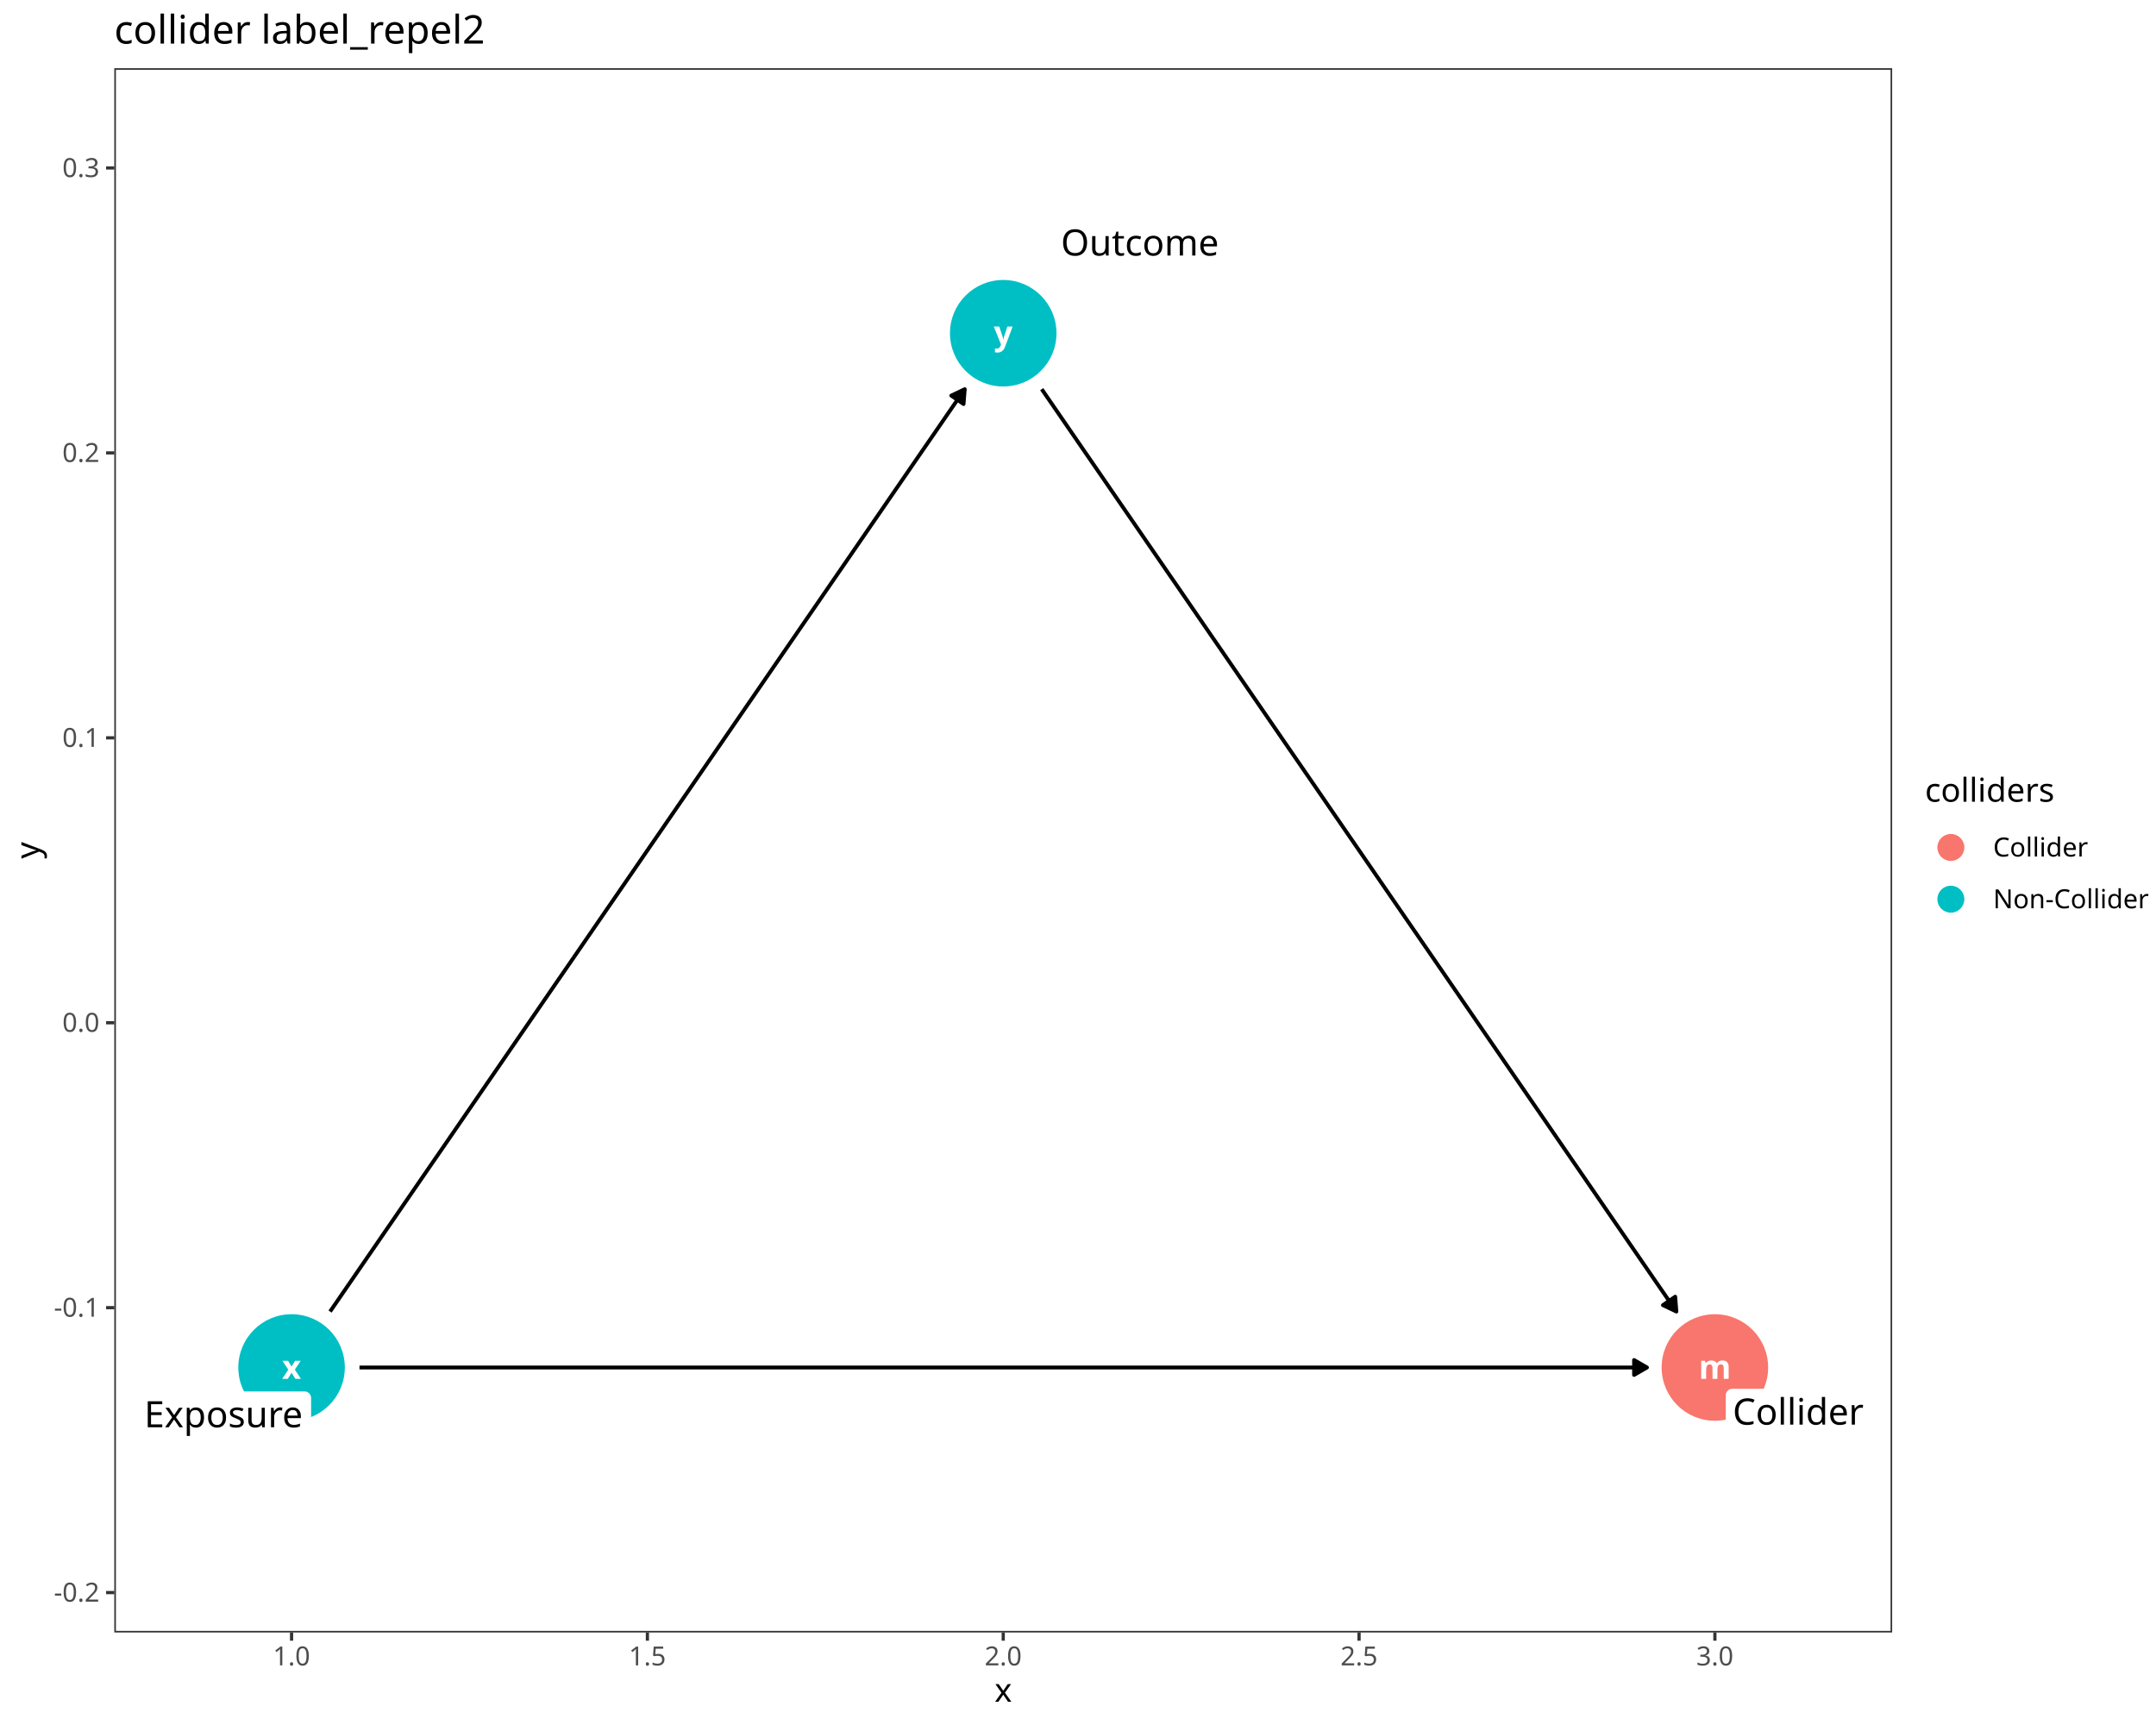
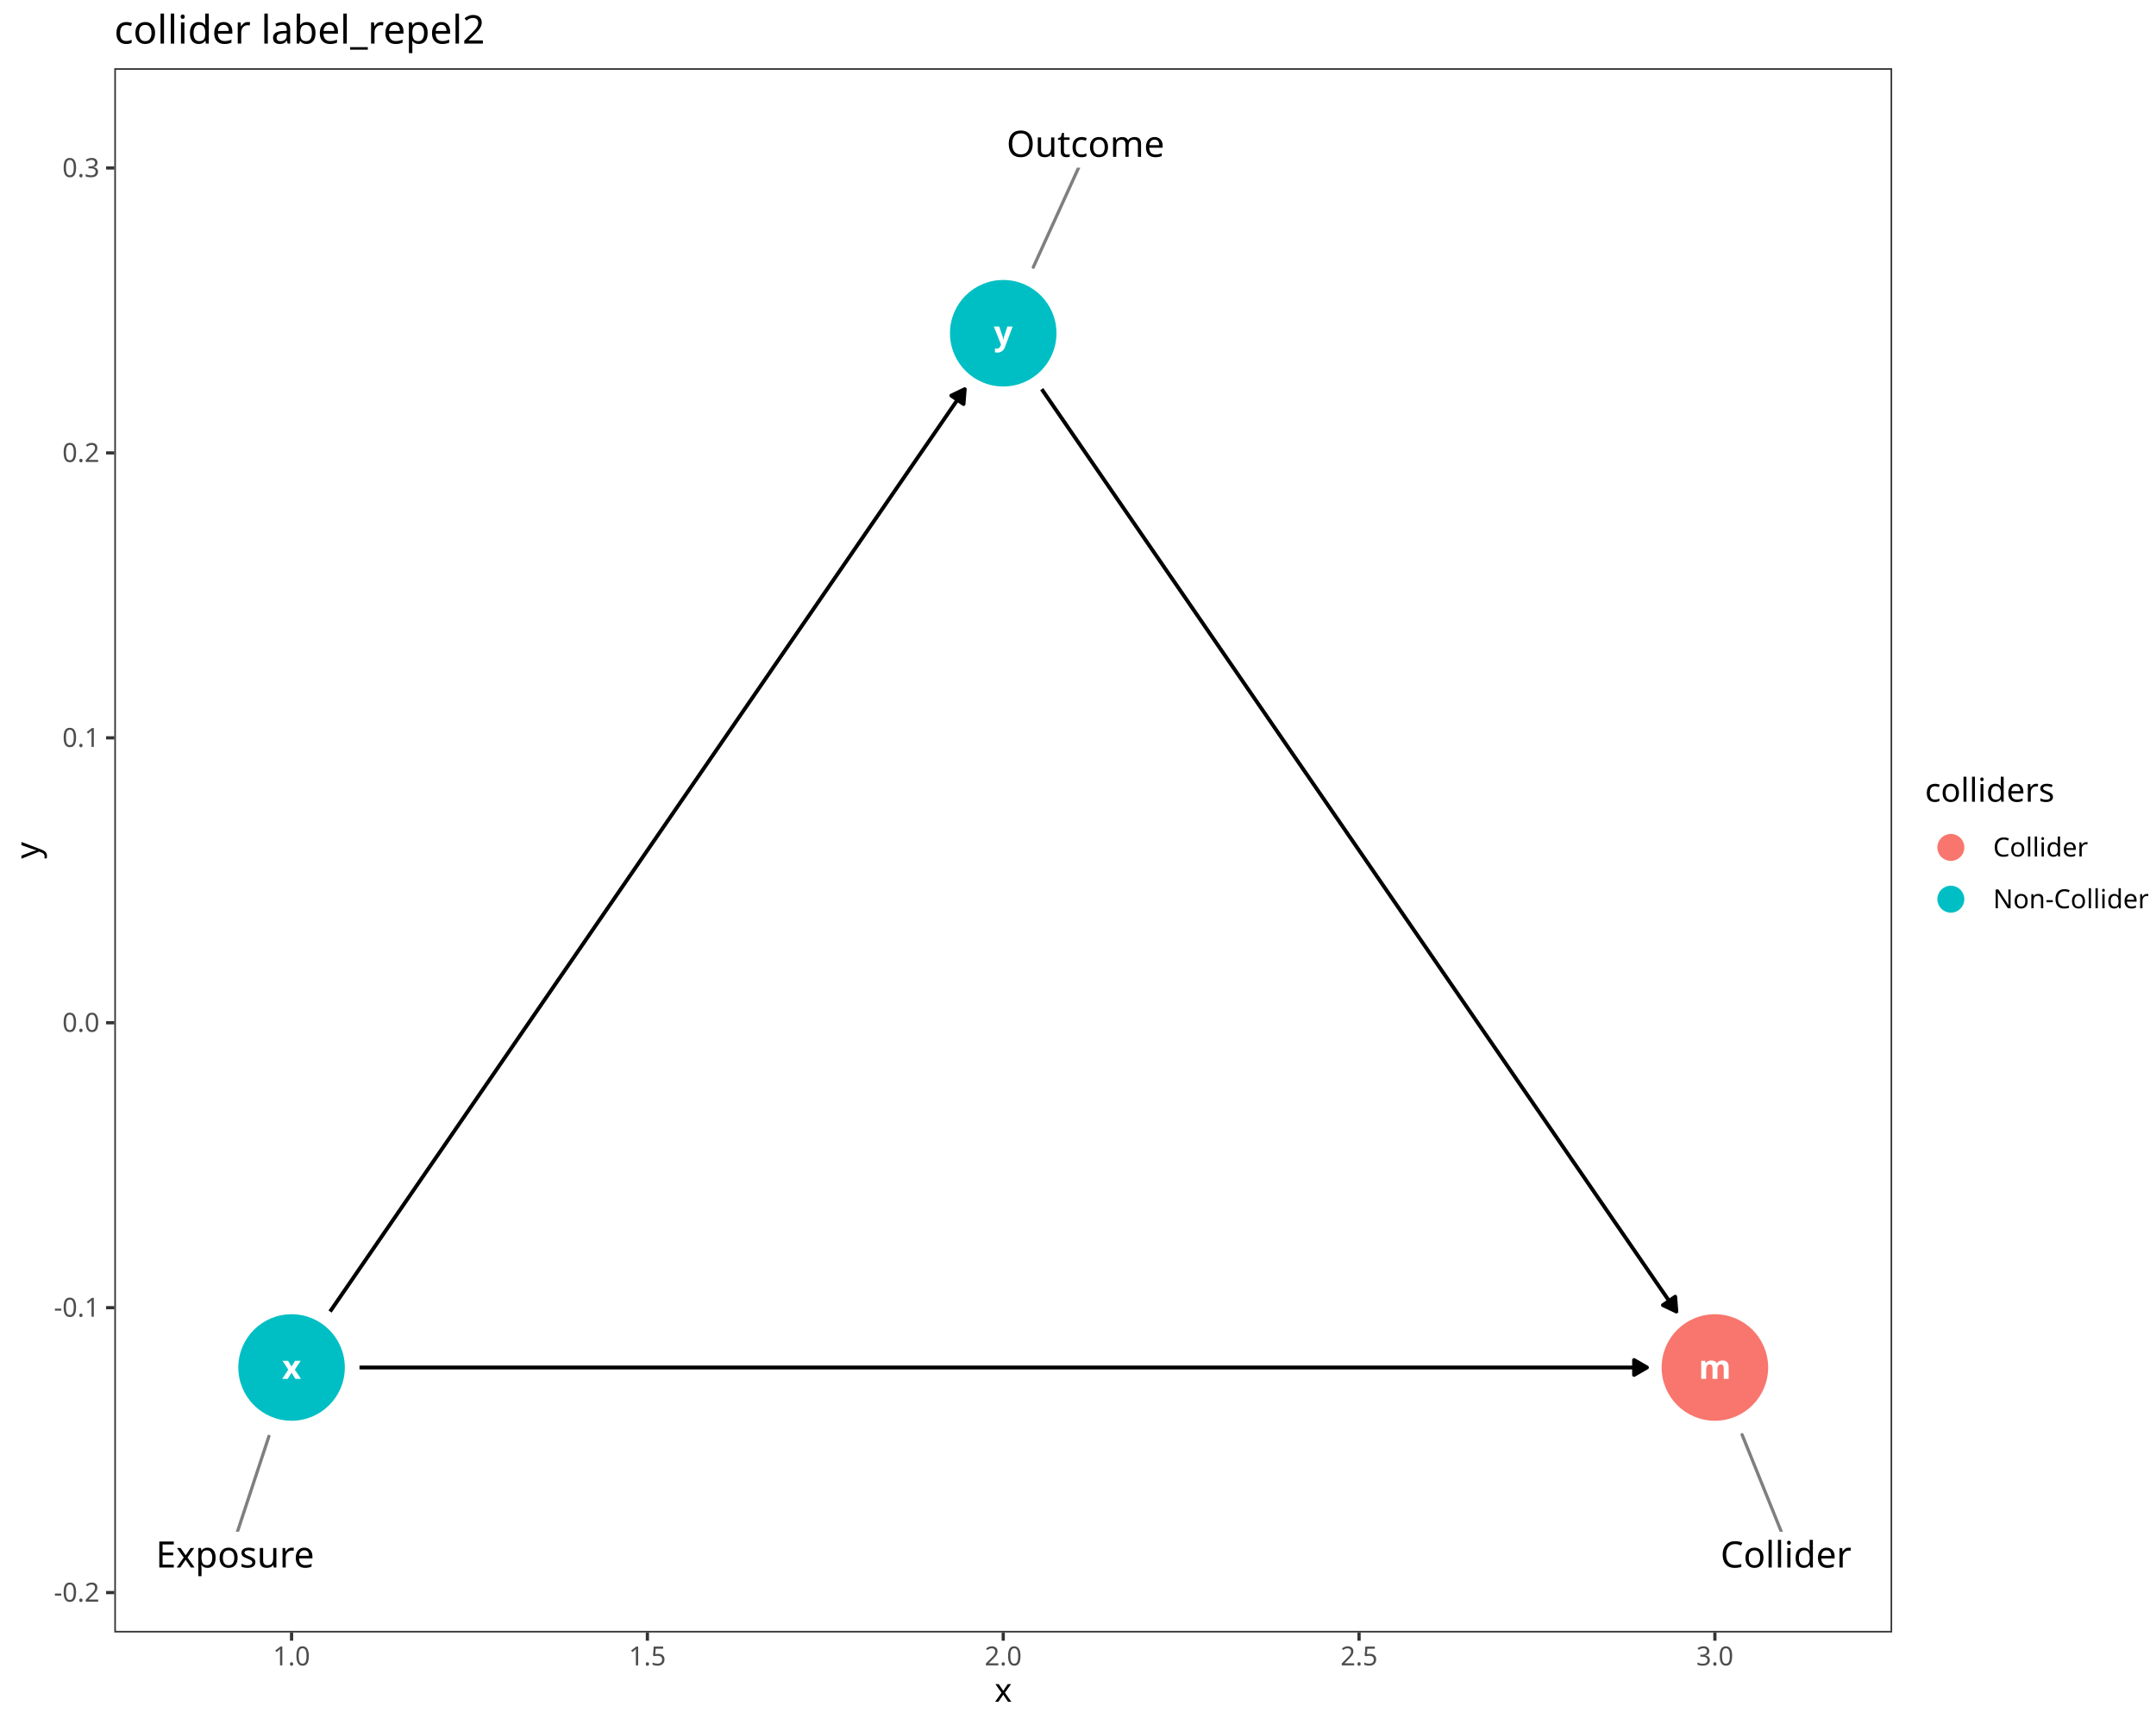
<svg xmlns="http://www.w3.org/2000/svg" class="svglite" data-engine-version="2.0" width="720.00pt" height="576.00pt" viewBox="0 0 720.00 576.00">
  <defs>
    <style type="text/css">
    .svglite line, .svglite polyline, .svglite polygon, .svglite path, .svglite rect, .svglite circle {
      fill: none;
      stroke: #000000;
      stroke-linecap: round;
      stroke-linejoin: round;
      stroke-miterlimit: 10.00;
    }
  </style>
  </defs>
  <rect width="100%" height="100%" style="stroke: none; fill: #FFFFFF;" />
  <defs>
    <clipPath id="cpMC4wMHw3MjAuMDB8MC4wMHw1NzYuMDA=">
      <rect x="0.00" y="0.00" width="720.00" height="576.00" />
    </clipPath>
  </defs>
  <g clip-path="url(#cpMC4wMHw3MjAuMDB8MC4wMHw1NzYuMDA=)">
    <rect x="0.00" y="0.00" width="720.00" height="576.00" style="stroke-width: 1.07; stroke: #FFFFFF; fill: #FFFFFF;" />
  </g>
  <defs>
    <clipPath id="cpMzguMTd8NjMxLjg5fDIyLjc4fDU0NS4xMQ==">
      <rect x="38.17" y="22.78" width="593.72" height="522.33" />
    </clipPath>
  </defs>
  <g clip-path="url(#cpMzguMTd8NjMxLjg5fDIyLjc4fDU0NS4xMQ==)">
    <rect x="38.17" y="22.78" width="593.72" height="522.33" style="stroke-width: 1.07; stroke: none; fill: #FFFFFF;" />
    <circle cx="572.69" cy="456.62" r="17.43" style="stroke-width: 0.71; stroke: #F8766D; fill: #F8766D;" />
    <circle cx="97.37" cy="456.62" r="17.43" style="stroke-width: 0.71; stroke: #00BFC4; fill: #00BFC4;" />
    <circle cx="335.03" cy="111.27" r="17.43" style="stroke-width: 0.71; stroke: #00BFC4; fill: #00BFC4;" />
    <polyline points="120.05,456.62 121.38,456.62 126.18,456.62 130.98,456.62 135.78,456.62 140.58,456.62 145.38,456.62 150.19,456.62 154.99,456.62 159.79,456.62 164.59,456.62 169.39,456.62 174.19,456.62 178.99,456.62 183.79,456.62 188.60,456.62 193.40,456.62 198.20,456.62 203.00,456.62 207.80,456.62 212.60,456.62 217.40,456.62 222.20,456.62 227.00,456.62 231.81,456.62 236.61,456.62 241.41,456.62 246.21,456.62 251.01,456.62 255.81,456.62 260.61,456.62 265.41,456.62 270.22,456.62 275.02,456.62 279.82,456.62 284.62,456.62 289.42,456.62 294.22,456.62 299.02,456.62 303.82,456.62 308.62,456.62 313.43,456.62 318.23,456.62 323.03,456.62 327.83,456.62 332.63,456.62 337.43,456.62 342.23,456.62 347.03,456.62 351.84,456.62 356.64,456.62 361.44,456.62 366.24,456.62 371.04,456.62 375.84,456.62 380.64,456.62 385.44,456.62 390.24,456.62 395.05,456.62 399.85,456.62 404.65,456.62 409.45,456.62 414.25,456.62 419.05,456.62 423.85,456.62 428.65,456.62 433.46,456.62 438.26,456.62 443.06,456.62 447.86,456.62 452.66,456.62 457.46,456.62 462.26,456.62 467.06,456.62 471.86,456.62 476.67,456.62 481.47,456.62 486.27,456.62 491.07,456.62 495.87,456.62 500.67,456.62 505.47,456.62 510.27,456.62 515.08,456.62 519.88,456.62 524.68,456.62 529.48,456.62 534.28,456.62 539.08,456.62 543.88,456.62 548.68,456.62 550.01,456.62 " style="stroke-width: 1.28; stroke-linecap: butt;" />
    <polygon points="545.70,459.11 550.01,456.62 545.70,454.13 " style="stroke-width: 1.28; stroke-linecap: butt; fill: #000000;" />
    <polyline points="110.23,437.94 111.78,435.69 114.18,432.20 116.58,428.72 118.98,425.23 121.38,421.74 123.78,418.25 126.18,414.76 128.58,411.27 130.98,407.79 133.38,404.30 135.78,400.81 138.18,397.32 140.58,393.83 142.98,390.34 145.38,386.86 147.79,383.37 150.19,379.88 152.59,376.39 154.99,372.90 157.39,369.41 159.79,365.92 162.19,362.44 164.59,358.95 166.99,355.46 169.39,351.97 171.79,348.48 174.19,344.99 176.59,341.51 178.99,338.02 181.39,334.53 183.79,331.04 186.19,327.55 188.60,324.06 191.00,320.58 193.40,317.09 195.80,313.60 198.20,310.11 200.60,306.62 203.00,303.13 205.40,299.65 207.80,296.16 210.20,292.67 212.60,289.18 215.00,285.69 217.40,282.20 219.80,278.72 222.20,275.23 224.60,271.74 227.00,268.25 229.41,264.76 231.81,261.27 234.21,257.79 236.61,254.30 239.01,250.81 241.41,247.32 243.81,243.83 246.21,240.34 248.61,236.85 251.01,233.37 253.41,229.88 255.81,226.39 258.21,222.90 260.61,219.41 263.01,215.92 265.41,212.44 267.81,208.95 270.22,205.46 272.62,201.97 275.02,198.48 277.42,194.99 279.82,191.51 282.22,188.02 284.62,184.53 287.02,181.04 289.42,177.55 291.82,174.06 294.22,170.58 296.62,167.09 299.02,163.60 301.42,160.11 303.82,156.62 306.22,153.13 308.62,149.65 311.03,146.16 313.43,142.67 315.83,139.18 318.23,135.69 320.63,132.20 322.18,129.95 " style="stroke-width: 1.28; stroke-linecap: butt;" />
    <polygon points="321.78,134.92 322.18,129.95 317.68,132.10 " style="stroke-width: 1.28; stroke-linecap: butt; fill: #000000;" />
    <polyline points="347.89,129.95 349.43,132.20 351.84,135.69 354.24,139.18 356.64,142.67 359.04,146.16 361.44,149.65 363.84,153.13 366.24,156.62 368.64,160.11 371.04,163.60 373.44,167.09 375.84,170.58 378.24,174.06 380.64,177.55 383.04,181.04 385.44,184.53 387.84,188.02 390.24,191.51 392.65,194.99 395.05,198.48 397.45,201.97 399.85,205.46 402.25,208.95 404.65,212.44 407.05,215.92 409.45,219.41 411.85,222.90 414.25,226.39 416.65,229.88 419.05,233.37 421.45,236.85 423.85,240.34 426.25,243.83 428.65,247.32 431.05,250.81 433.46,254.30 435.86,257.79 438.26,261.27 440.66,264.76 443.06,268.25 445.46,271.74 447.86,275.23 450.26,278.72 452.66,282.20 455.06,285.69 457.46,289.18 459.86,292.67 462.26,296.16 464.66,299.65 467.06,303.13 469.46,306.62 471.86,310.11 474.27,313.60 476.67,317.09 479.07,320.58 481.47,324.06 483.87,327.55 486.27,331.04 488.67,334.53 491.07,338.02 493.47,341.51 495.87,344.99 498.27,348.48 500.67,351.97 503.07,355.46 505.47,358.95 507.87,362.44 510.27,365.92 512.67,369.41 515.08,372.90 517.48,376.39 519.88,379.88 522.28,383.37 524.68,386.86 527.08,390.34 529.48,393.83 531.88,397.32 534.28,400.81 536.68,404.30 539.08,407.79 541.48,411.27 543.88,414.76 546.28,418.25 548.68,421.74 551.08,425.23 553.48,428.72 555.89,432.20 558.29,435.69 559.83,437.94 " style="stroke-width: 1.28; stroke-linecap: butt;" />
    <polygon points="555.34,435.80 559.83,437.94 559.44,432.98 " style="stroke-width: 1.28; stroke-linecap: butt; fill: #000000;" />
    <text x="572.69" y="460.42" text-anchor="middle" style="font-size: 11.04px; font-weight: bold; fill: #FFFFFF; font-family: sans;" textLength="9.20px" lengthAdjust="spacingAndGlyphs">m</text>
    <text x="97.37" y="460.42" text-anchor="middle" style="font-size: 11.04px; font-weight: bold; fill: #FFFFFF; font-family: sans;" textLength="5.52px" lengthAdjust="spacingAndGlyphs">x</text>
    <text x="335.03" y="115.07" text-anchor="middle" style="font-size: 11.04px; font-weight: bold; fill: #FFFFFF; font-family: sans;" textLength="5.52px" lengthAdjust="spacingAndGlyphs">y</text>
-     <polygon points="578.49,479.30 622.53,479.30 622.45,479.30 622.79,479.28 623.13,479.21 623.46,479.09 623.76,478.92 624.03,478.70 624.26,478.44 624.45,478.14 624.58,477.82 624.67,477.48 624.69,477.14 624.69,477.14 624.69,465.90 624.69,465.90 624.67,465.55 624.58,465.22 624.45,464.90 624.26,464.60 624.03,464.34 623.76,464.12 623.46,463.95 623.13,463.83 622.79,463.76 622.53,463.74 578.49,463.74 578.75,463.76 578.40,463.74 578.05,463.78 577.72,463.88 577.41,464.03 577.12,464.23 576.87,464.47 576.66,464.75 576.50,465.05 576.39,465.38 576.33,465.73 576.33,465.90 576.33,477.14 576.33,476.96 576.33,477.31 576.39,477.65 576.50,477.98 576.66,478.29 576.87,478.57 577.12,478.81 577.41,479.01 577.72,479.16 578.05,479.25 578.40,479.30 " style="stroke-width: 0.00; stroke: none; fill: #FFFFFF;" />
-     <text x="600.51" y="475.70" text-anchor="middle" style="font-size: 12.14px; font-family: sans;" textLength="41.17px" lengthAdjust="spacingAndGlyphs">Collider</text>
-     <polygon points="47.53,480.18 101.73,480.18 101.64,480.18 101.99,480.16 102.33,480.10 102.65,479.97 102.95,479.80 103.22,479.58 103.45,479.32 103.64,479.02 103.77,478.70 103.86,478.37 103.89,478.02 103.89,478.02 103.89,466.78 103.89,466.78 103.86,466.44 103.77,466.10 103.64,465.78 103.45,465.49 103.22,465.23 102.95,465.01 102.65,464.83 102.33,464.71 101.99,464.64 101.73,464.62 47.53,464.62 47.79,464.64 47.44,464.62 47.10,464.67 46.76,464.76 46.45,464.91 46.16,465.11 45.91,465.35 45.70,465.63 45.54,465.94 45.43,466.27 45.38,466.61 45.37,466.78 45.37,478.02 45.38,477.85 45.38,478.19 45.43,478.54 45.54,478.87 45.70,479.17 45.91,479.45 46.16,479.69 46.45,479.89 46.76,480.04 47.10,480.14 47.44,480.18 " style="stroke-width: 0.00; stroke: none; fill: #FFFFFF;" />
-     <text x="74.63" y="476.58" text-anchor="middle" style="font-size: 12.14px; font-family: sans;" textLength="51.32px" lengthAdjust="spacingAndGlyphs">Exposure</text>
-     <polygon points="354.57,88.93 406.74,88.93 406.65,88.93 407.00,88.91 407.34,88.85 407.66,88.72 407.97,88.55 408.23,88.33 408.47,88.07 408.65,87.77 408.79,87.45 408.87,87.12 408.90,86.77 408.90,86.77 408.90,75.53 408.90,75.53 408.87,75.19 408.79,74.85 408.65,74.53 408.47,74.24 408.23,73.98 407.97,73.76 407.66,73.58 407.34,73.46 407.00,73.39 406.74,73.37 354.57,73.37 354.84,73.39 354.49,73.37 354.14,73.42 353.81,73.51 353.49,73.66 353.21,73.86 352.96,74.10 352.75,74.38 352.59,74.69 352.48,75.02 352.42,75.36 352.41,75.53 352.41,86.77 352.42,86.60 352.42,86.94 352.48,87.29 352.59,87.62 352.75,87.92 352.96,88.20 353.21,88.44 353.49,88.64 353.81,88.79 354.14,88.89 354.49,88.93 " style="stroke-width: 0.00; stroke: none; fill: #FFFFFF;" />
-     <text x="380.66" y="85.33" text-anchor="middle" style="font-size: 12.14px; font-family: sans;" textLength="49.28px" lengthAdjust="spacingAndGlyphs">Outcome</text>
+     <line x1="594.87" y1="511.46" x2="581.77" y2="479.06" style="stroke-width: 1.07; stroke: #7F7F7F;" />
+     <line x1="79.30" y1="511.45" x2="89.80" y2="479.61" style="stroke-width: 1.07; stroke: #7F7F7F;" />
+     <line x1="360.21" y1="55.98" x2="345.06" y2="89.24" style="stroke-width: 1.07; stroke: #7F7F7F;" />
+     <polygon points="574.41,527.02 618.45,527.02 618.36,527.02 618.71,527.00 619.05,526.93 619.38,526.81 619.68,526.64 619.95,526.42 620.18,526.16 620.36,525.86 620.50,525.54 620.58,525.20 620.61,524.86 620.61,524.86 620.61,513.62 620.61,513.62 620.58,513.27 620.50,512.94 620.36,512.62 620.18,512.32 619.95,512.06 619.68,511.84 619.38,511.67 619.05,511.55 618.71,511.48 618.45,511.46 574.41,511.46 574.67,511.48 574.32,511.46 573.97,511.50 573.64,511.60 573.33,511.75 573.04,511.95 572.79,512.19 572.58,512.47 572.42,512.77 572.31,513.10 572.25,513.45 572.25,513.62 572.25,524.86 572.25,524.68 572.25,525.03 572.31,525.38 572.42,525.71 572.58,526.01 572.79,526.29 573.04,526.53 573.33,526.73 573.64,526.88 573.97,526.97 574.32,527.02 " style="stroke-width: 0.00; stroke: none; fill: #FFFFFF;" />
+     <text x="596.43" y="523.42" text-anchor="middle" style="font-size: 12.14px; font-family: sans;" textLength="41.17px" lengthAdjust="spacingAndGlyphs">Collider</text>
+     <polygon points="51.40,527.01 105.59,527.01 105.51,527.01 105.85,527.00 106.19,526.93 106.52,526.80 106.82,526.63 107.09,526.41 107.32,526.15 107.51,525.85 107.64,525.54 107.72,525.20 107.75,524.85 107.75,524.85 107.75,513.61 107.75,513.61 107.72,513.27 107.64,512.93 107.51,512.61 107.32,512.32 107.09,512.06 106.82,511.84 106.52,511.66 106.19,511.54 105.85,511.47 105.59,511.45 51.40,511.45 51.66,511.47 51.31,511.46 50.96,511.50 50.63,511.59 50.32,511.74 50.03,511.94 49.78,512.18 49.57,512.46 49.41,512.77 49.30,513.10 49.24,513.44 49.24,513.61 49.24,524.85 49.24,524.68 49.24,525.02 49.30,525.37 49.41,525.70 49.57,526.01 49.78,526.28 50.03,526.52 50.32,526.72 50.63,526.87 50.96,526.97 51.31,527.01 " style="stroke-width: 0.00; stroke: none; fill: #FFFFFF;" />
+     <text x="78.49" y="523.41" text-anchor="middle" style="font-size: 12.14px; font-family: sans;" textLength="51.32px" lengthAdjust="spacingAndGlyphs">Exposure</text>
+     <polygon points="336.43,55.98 388.59,55.98 388.50,55.98 388.85,55.97 389.19,55.90 389.52,55.77 389.82,55.60 390.09,55.38 390.32,55.12 390.50,54.83 390.64,54.51 390.72,54.17 390.75,53.82 390.75,53.82 390.75,42.58 390.75,42.58 390.72,42.24 390.64,41.90 390.50,41.58 390.32,41.29 390.09,41.03 389.82,40.81 389.52,40.63 389.19,40.51 388.85,40.44 388.59,40.42 336.43,40.42 336.69,40.44 336.34,40.43 336.00,40.47 335.66,40.57 335.35,40.71 335.06,40.91 334.81,41.15 334.60,41.43 334.44,41.74 334.33,42.07 334.27,42.41 334.27,42.58 334.27,53.82 334.27,53.65 334.27,54.00 334.33,54.34 334.44,54.67 334.60,54.98 334.81,55.25 335.06,55.50 335.35,55.69 335.66,55.84 336.00,55.94 336.34,55.98 " style="stroke-width: 0.00; stroke: none; fill: #FFFFFF;" />
+     <text x="362.51" y="52.38" text-anchor="middle" style="font-size: 12.14px; font-family: sans;" textLength="49.28px" lengthAdjust="spacingAndGlyphs">Outcome</text>
    <rect x="38.17" y="22.78" width="593.72" height="522.33" style="stroke-width: 1.07; stroke: #333333;" />
  </g>
  <g clip-path="url(#cpMC4wMHw3MjAuMDB8MC4wMHw1NzYuMDA=)">
    <text x="33.24" y="534.81" text-anchor="end" style="font-size: 8.80px; fill: #4D4D4D; font-family: sans;" textLength="15.16px" lengthAdjust="spacingAndGlyphs">-0.2</text>
    <text x="33.24" y="439.67" text-anchor="end" style="font-size: 8.80px; fill: #4D4D4D; font-family: sans;" textLength="15.16px" lengthAdjust="spacingAndGlyphs">-0.1</text>
    <text x="33.24" y="344.53" text-anchor="end" style="font-size: 8.80px; fill: #4D4D4D; font-family: sans;" textLength="12.23px" lengthAdjust="spacingAndGlyphs">0.0</text>
    <text x="33.24" y="249.40" text-anchor="end" style="font-size: 8.80px; fill: #4D4D4D; font-family: sans;" textLength="12.23px" lengthAdjust="spacingAndGlyphs">0.1</text>
    <text x="33.24" y="154.26" text-anchor="end" style="font-size: 8.80px; fill: #4D4D4D; font-family: sans;" textLength="12.23px" lengthAdjust="spacingAndGlyphs">0.2</text>
    <text x="33.24" y="59.12" text-anchor="end" style="font-size: 8.80px; fill: #4D4D4D; font-family: sans;" textLength="12.23px" lengthAdjust="spacingAndGlyphs">0.3</text>
    <polyline points="35.43,531.78 38.17,531.78 " style="stroke-width: 1.07; stroke: #333333; stroke-linecap: butt;" />
    <polyline points="35.43,436.64 38.17,436.64 " style="stroke-width: 1.07; stroke: #333333; stroke-linecap: butt;" />
    <polyline points="35.43,341.51 38.17,341.51 " style="stroke-width: 1.07; stroke: #333333; stroke-linecap: butt;" />
    <polyline points="35.43,246.37 38.17,246.37 " style="stroke-width: 1.07; stroke: #333333; stroke-linecap: butt;" />
    <polyline points="35.43,151.23 38.17,151.23 " style="stroke-width: 1.07; stroke: #333333; stroke-linecap: butt;" />
    <polyline points="35.43,56.09 38.17,56.09 " style="stroke-width: 1.07; stroke: #333333; stroke-linecap: butt;" />
    <polyline points="97.37,547.85 97.37,545.11 " style="stroke-width: 1.07; stroke: #333333; stroke-linecap: butt;" />
    <polyline points="216.20,547.85 216.20,545.11 " style="stroke-width: 1.07; stroke: #333333; stroke-linecap: butt;" />
    <polyline points="335.03,547.85 335.03,545.11 " style="stroke-width: 1.07; stroke: #333333; stroke-linecap: butt;" />
    <polyline points="453.86,547.85 453.86,545.11 " style="stroke-width: 1.07; stroke: #333333; stroke-linecap: butt;" />
    <polyline points="572.69,547.85 572.69,545.11 " style="stroke-width: 1.07; stroke: #333333; stroke-linecap: butt;" />
    <text x="97.37" y="556.10" text-anchor="middle" style="font-size: 8.80px; fill: #4D4D4D; font-family: sans;" textLength="12.23px" lengthAdjust="spacingAndGlyphs">1.0</text>
    <text x="216.20" y="556.10" text-anchor="middle" style="font-size: 8.80px; fill: #4D4D4D; font-family: sans;" textLength="12.23px" lengthAdjust="spacingAndGlyphs">1.5</text>
    <text x="335.03" y="556.10" text-anchor="middle" style="font-size: 8.80px; fill: #4D4D4D; font-family: sans;" textLength="12.23px" lengthAdjust="spacingAndGlyphs">2.0</text>
    <text x="453.86" y="556.10" text-anchor="middle" style="font-size: 8.80px; fill: #4D4D4D; font-family: sans;" textLength="12.23px" lengthAdjust="spacingAndGlyphs">2.5</text>
    <text x="572.69" y="556.10" text-anchor="middle" style="font-size: 8.80px; fill: #4D4D4D; font-family: sans;" textLength="12.23px" lengthAdjust="spacingAndGlyphs">3.0</text>
    <text x="335.03" y="568.24" text-anchor="middle" style="font-size: 11.00px; font-family: sans;" textLength="5.50px" lengthAdjust="spacingAndGlyphs">x</text>
    <text transform="translate(13.05,283.95) rotate(-90)" text-anchor="middle" style="font-size: 11.00px; font-family: sans;" textLength="5.50px" lengthAdjust="spacingAndGlyphs">y</text>
    <rect x="642.85" y="259.00" width="71.67" height="49.89" style="stroke-width: 1.07; stroke: none; fill: #FFFFFF;" />
    <text x="642.85" y="267.71" style="font-size: 11.00px; font-family: sans;" textLength="40.35px" lengthAdjust="spacingAndGlyphs">colliders</text>
    <rect x="642.85" y="274.33" width="17.28" height="17.28" style="stroke-width: 1.07; stroke: none; fill: #FFFFFF;" />
    <circle cx="651.49" cy="282.97" r="4.27" style="stroke-width: 0.47; stroke: #F8766D; fill: #F8766D;" />
    <rect x="642.85" y="291.61" width="17.28" height="17.28" style="stroke-width: 1.07; stroke: none; fill: #FFFFFF;" />
    <circle cx="651.49" cy="300.25" r="4.27" style="stroke-width: 0.47; stroke: #00BFC4; fill: #00BFC4;" />
    <text x="665.61" y="286.00" style="font-size: 8.80px; font-family: sans;" textLength="29.83px" lengthAdjust="spacingAndGlyphs">Collider</text>
    <text x="665.61" y="303.28" style="font-size: 8.80px; font-family: sans;" textLength="48.91px" lengthAdjust="spacingAndGlyphs">Non-Collider</text>
    <text x="38.17" y="14.56" style="font-size: 13.20px; font-family: sans;" textLength="117.41px" lengthAdjust="spacingAndGlyphs">collider label_repel2</text>
  </g>
</svg>
